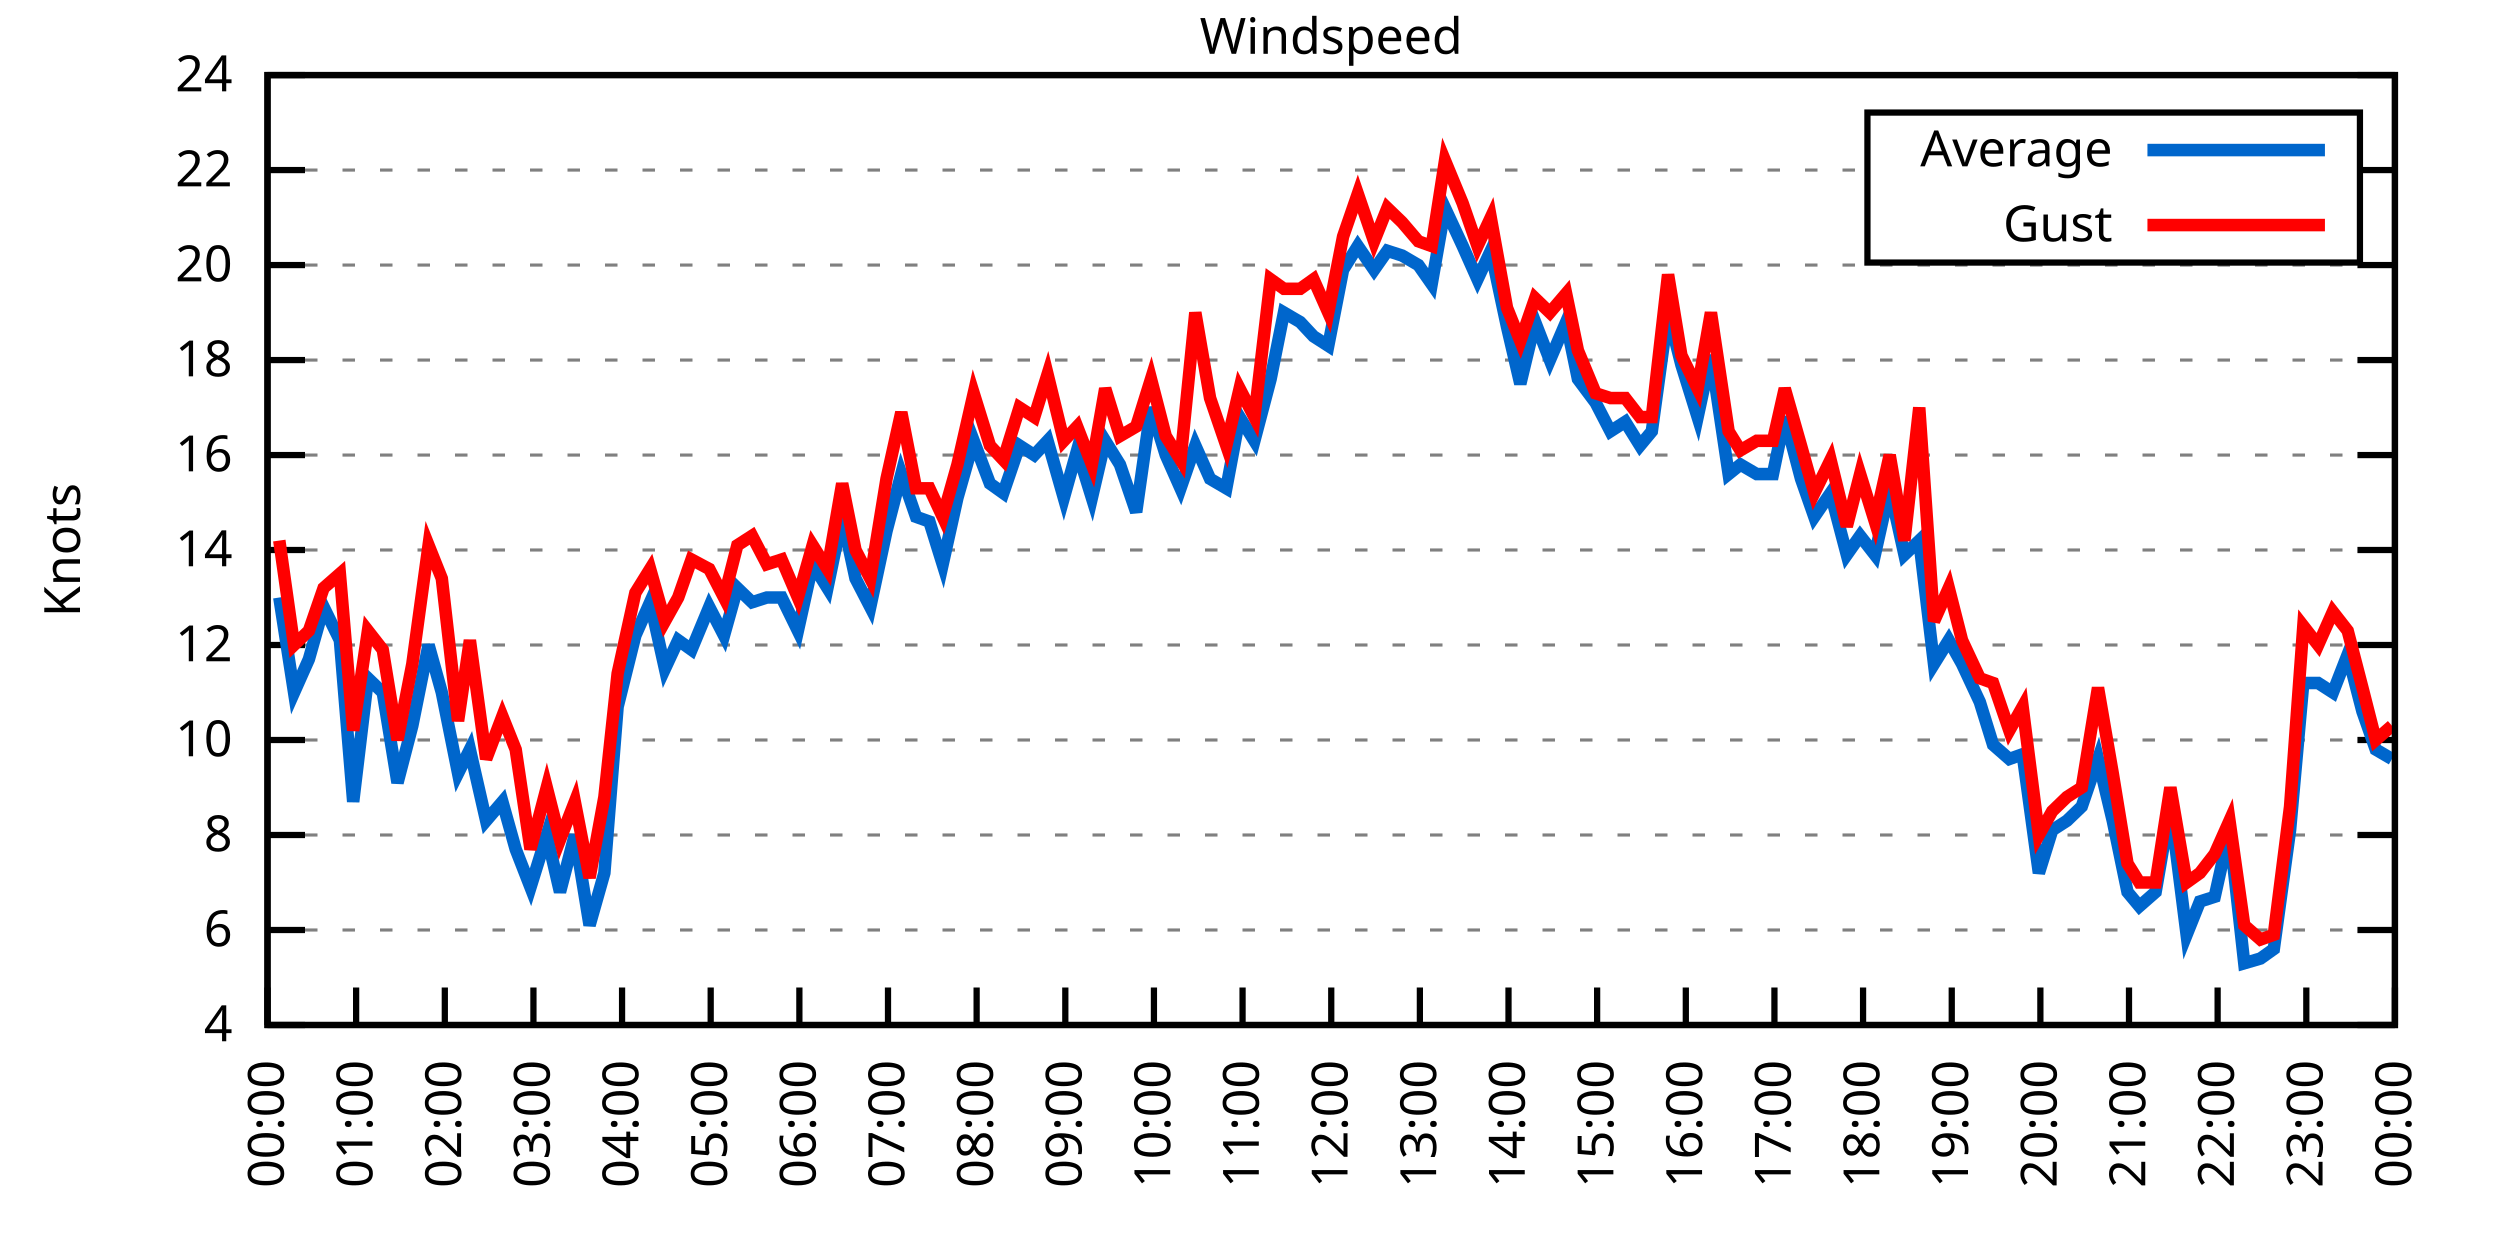
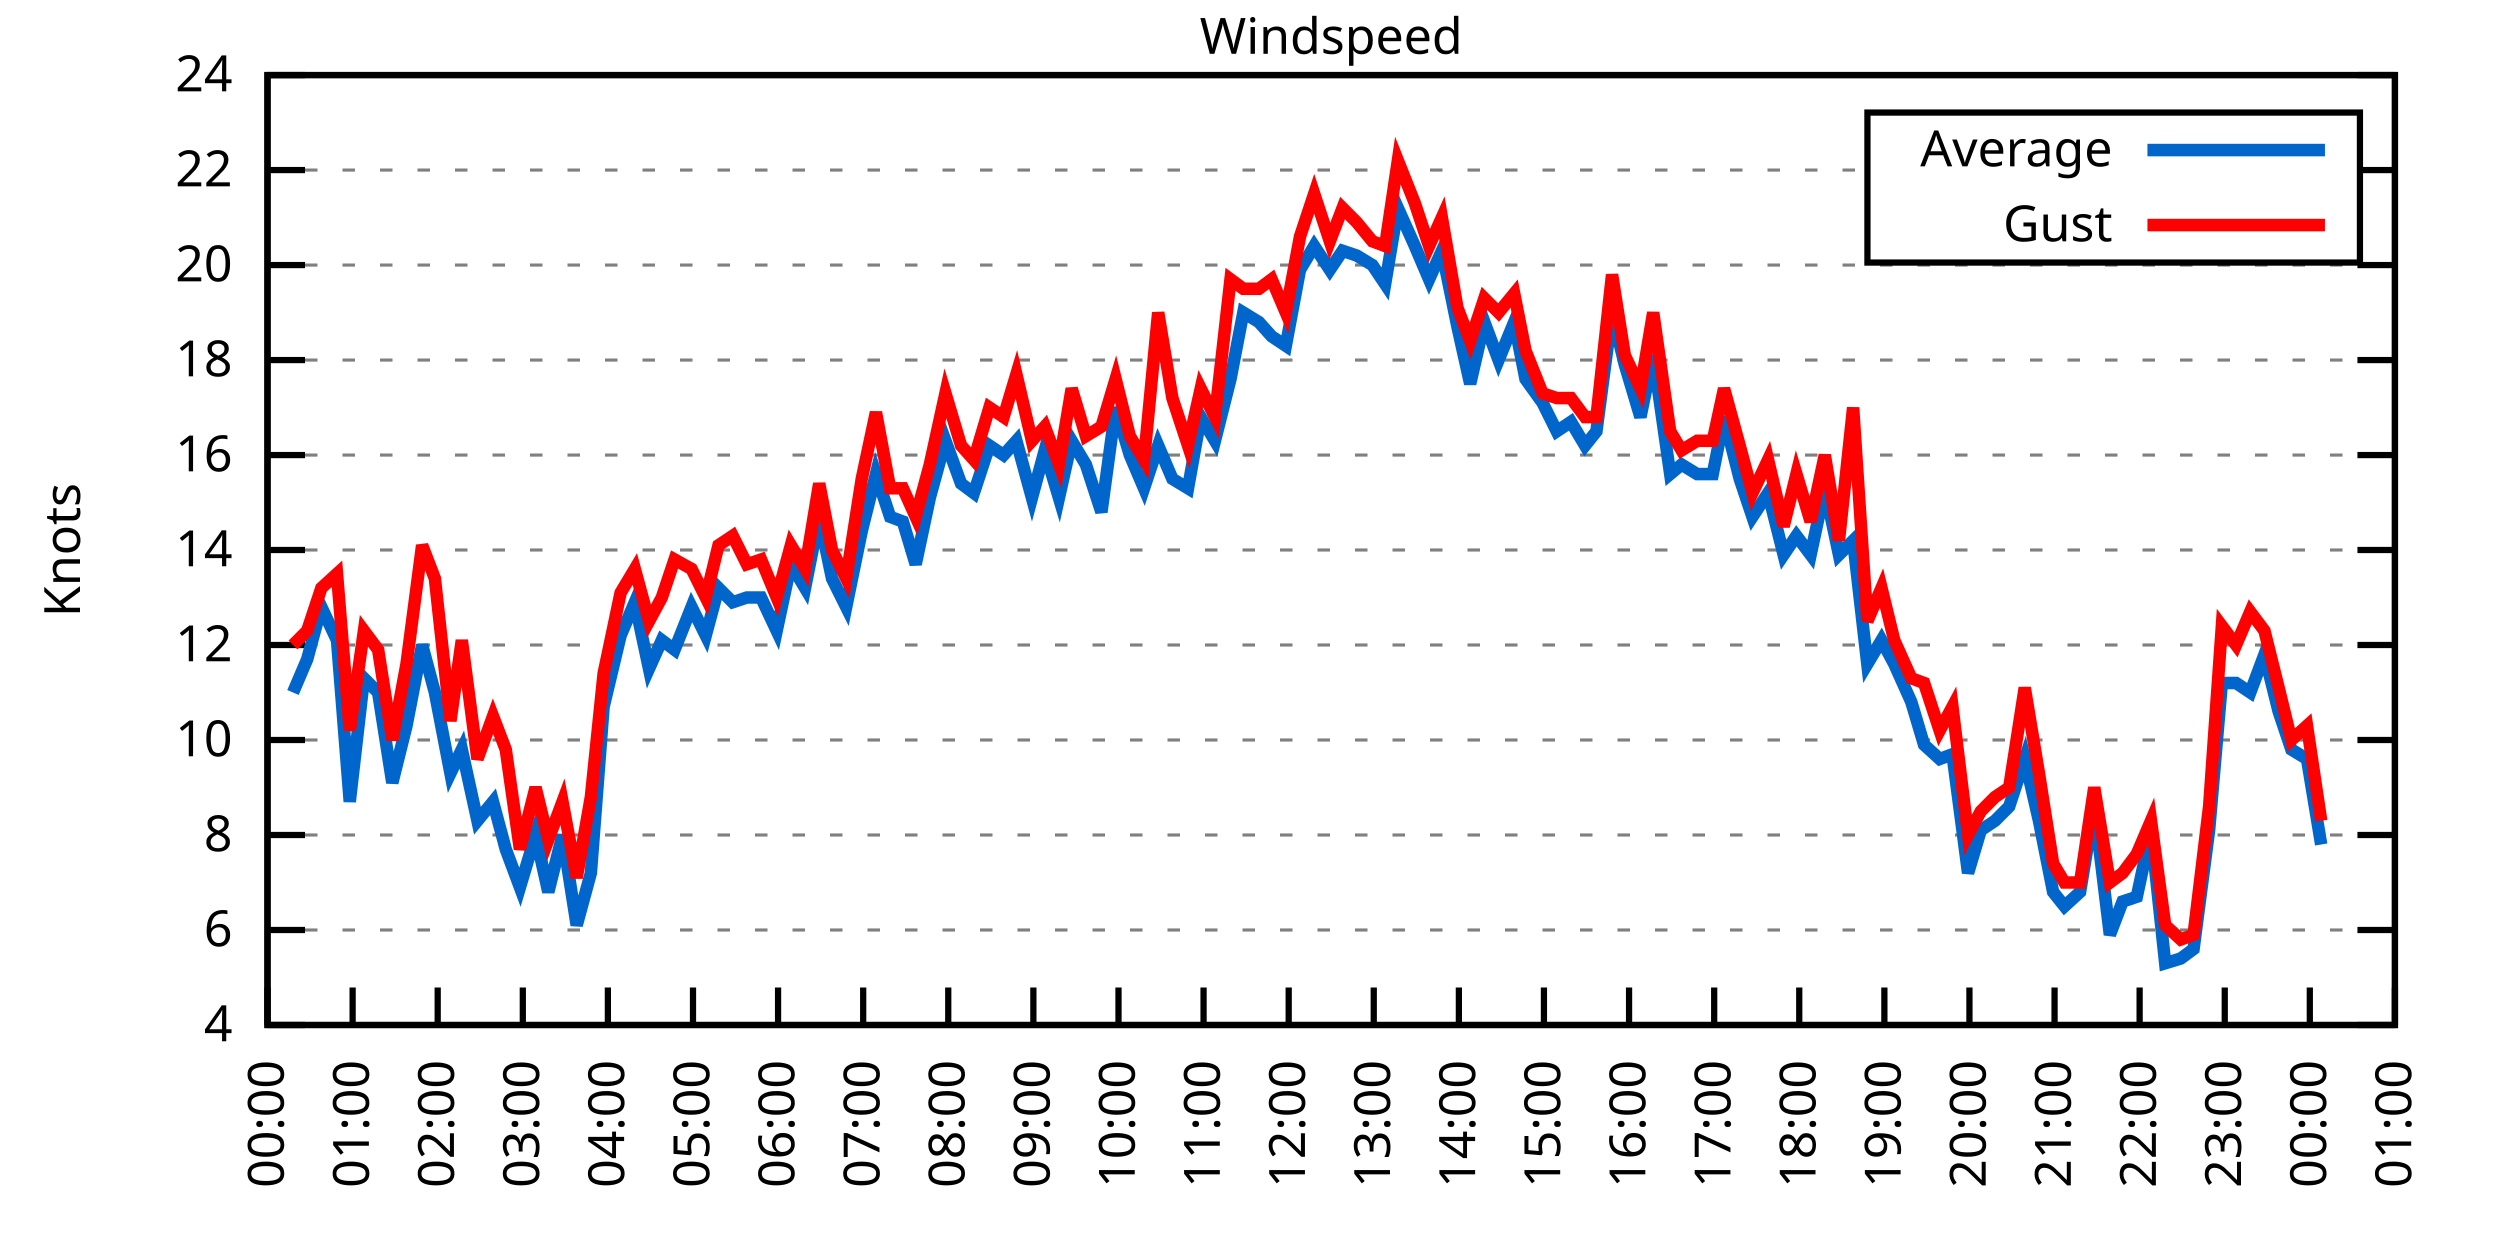
<svg xmlns="http://www.w3.org/2000/svg" xmlns:xlink="http://www.w3.org/1999/xlink" width="400" height="200" viewBox="0 0 400 200">
  <g id="gnuplot_canvas">
    <rect x="0" y="0" width="400" height="200" fill="none" />
    <defs>
      <circle id="gpDot" r="0.5" stroke-width="0.5" stroke="currentColor" />
      <path id="gpPt0" stroke-width="0.333" stroke="currentColor" d="M-1,0 h2 M0,-1 v2" />
      <path id="gpPt1" stroke-width="0.333" stroke="currentColor" d="M-1,-1 L1,1 M1,-1 L-1,1" />
      <path id="gpPt2" stroke-width="0.333" stroke="currentColor" d="M-1,0 L1,0 M0,-1 L0,1 M-1,-1 L1,1 M-1,1 L1,-1" />
      <rect id="gpPt3" stroke-width="0.333" stroke="currentColor" x="-1" y="-1" width="2" height="2" />
      <rect id="gpPt4" stroke-width="0.333" stroke="currentColor" fill="currentColor" x="-1" y="-1" width="2" height="2" />
      <circle id="gpPt5" stroke-width="0.333" stroke="currentColor" cx="0" cy="0" r="1" />
      <use xlink:href="#gpPt5" id="gpPt6" fill="currentColor" stroke="none" />
      <path id="gpPt7" stroke-width="0.333" stroke="currentColor" d="M0,-1.33 L-1.33,0.67 L1.33,0.67 z" />
      <use xlink:href="#gpPt7" id="gpPt8" fill="currentColor" stroke="none" />
      <use xlink:href="#gpPt7" id="gpPt9" stroke="currentColor" transform="rotate(180)" />
      <use xlink:href="#gpPt9" id="gpPt10" fill="currentColor" stroke="none" />
      <use xlink:href="#gpPt3" id="gpPt11" stroke="currentColor" transform="rotate(45)" />
      <use xlink:href="#gpPt11" id="gpPt12" fill="currentColor" stroke="none" />
      <path id="gpPt13" stroke-width="0.333" stroke="currentColor" d="M0,1.330 L1.265,0.411 L0.782,-1.067 L-0.782,-1.076 L-1.265,0.411 z" />
      <use xlink:href="#gpPt13" id="gpPt14" fill="currentColor" stroke="none" />
      <filter id="textbox" filterUnits="objectBoundingBox" x="0" y="0" height="1" width="1">
        <feFlood flood-color="white" flood-opacity="1" result="bgnd" />
        <feComposite in="SourceGraphic" in2="bgnd" operator="atop" />
      </filter>
      <filter id="greybox" filterUnits="objectBoundingBox" x="0" y="0" height="1" width="1">
        <feFlood flood-color="lightgrey" flood-opacity="1" result="grey" />
        <feComposite in="SourceGraphic" in2="grey" operator="atop" />
      </filter>
    </defs>
    <g fill="none" color="white" stroke="currentColor" stroke-width="1.00" stroke-linecap="butt" stroke-linejoin="miter">
</g>
    <g fill="none" color="black" stroke="currentColor" stroke-width="1.00" stroke-linecap="butt" stroke-linejoin="miter">
      <g stroke="none" shape-rendering="crispEdges">
        <polygon fill="rgb(255, 255, 255)" points="42.80,164.00 383.18,164.00 383.18,12.02 42.80,12.02 " />
      </g>
    </g>
    <g fill="none" color="black" stroke="currentColor" stroke-width="1.00" stroke-linecap="butt" stroke-linejoin="miter">
</g>
    <g fill="none" color="black" stroke="black" stroke-width="0.50" stroke-linecap="butt" stroke-linejoin="miter">
</g>
    <g fill="none" color="gray" stroke="currentColor" stroke-width="0.50" stroke-linecap="butt" stroke-linejoin="miter">
      <path stroke="gray" stroke-dasharray="2,4" class="gridline" d="M42.80,164.00 L383.19,164.00  " />
    </g>
    <g fill="none" color="gray" stroke="gray" stroke-width="1.00" stroke-linecap="butt" stroke-linejoin="miter">
</g>
    <g fill="none" color="black" stroke="currentColor" stroke-width="1.00" stroke-linecap="butt" stroke-linejoin="miter">
      <path stroke="black" d="M42.80,164.00 L48.80,164.00 M383.19,164.00 L377.19,164.00  " />
      <g transform="translate(37.20,166.60)" stroke="none" fill="black" font-family="Sans" font-size="8.00" text-anchor="end">
        <text>
          <tspan font-family="Sans"> 4</tspan>
        </text>
      </g>
    </g>
    <g fill="none" color="black" stroke="currentColor" stroke-width="1.00" stroke-linecap="butt" stroke-linejoin="miter">
</g>
    <g fill="none" color="black" stroke="black" stroke-width="0.50" stroke-linecap="butt" stroke-linejoin="miter">
</g>
    <g fill="none" color="gray" stroke="currentColor" stroke-width="0.50" stroke-linecap="butt" stroke-linejoin="miter">
      <path stroke="gray" stroke-dasharray="2,4" class="gridline" d="M42.80,148.80 L383.19,148.80  " />
    </g>
    <g fill="none" color="gray" stroke="gray" stroke-width="1.00" stroke-linecap="butt" stroke-linejoin="miter">
</g>
    <g fill="none" color="black" stroke="currentColor" stroke-width="1.00" stroke-linecap="butt" stroke-linejoin="miter">
      <path stroke="black" d="M42.80,148.80 L48.80,148.80 M383.19,148.80 L377.19,148.80  " />
      <g transform="translate(37.20,151.40)" stroke="none" fill="black" font-family="Sans" font-size="8.00" text-anchor="end">
        <text>
          <tspan font-family="Sans"> 6</tspan>
        </text>
      </g>
    </g>
    <g fill="none" color="black" stroke="currentColor" stroke-width="1.00" stroke-linecap="butt" stroke-linejoin="miter">
</g>
    <g fill="none" color="black" stroke="black" stroke-width="0.50" stroke-linecap="butt" stroke-linejoin="miter">
</g>
    <g fill="none" color="gray" stroke="currentColor" stroke-width="0.50" stroke-linecap="butt" stroke-linejoin="miter">
      <path stroke="gray" stroke-dasharray="2,4" class="gridline" d="M42.80,133.60 L383.19,133.60  " />
    </g>
    <g fill="none" color="gray" stroke="gray" stroke-width="1.00" stroke-linecap="butt" stroke-linejoin="miter">
</g>
    <g fill="none" color="black" stroke="currentColor" stroke-width="1.00" stroke-linecap="butt" stroke-linejoin="miter">
      <path stroke="black" d="M42.80,133.60 L48.80,133.60 M383.19,133.60 L377.19,133.60  " />
      <g transform="translate(37.20,136.20)" stroke="none" fill="black" font-family="Sans" font-size="8.00" text-anchor="end">
        <text>
          <tspan font-family="Sans"> 8</tspan>
        </text>
      </g>
    </g>
    <g fill="none" color="black" stroke="currentColor" stroke-width="1.00" stroke-linecap="butt" stroke-linejoin="miter">
</g>
    <g fill="none" color="black" stroke="black" stroke-width="0.50" stroke-linecap="butt" stroke-linejoin="miter">
</g>
    <g fill="none" color="gray" stroke="currentColor" stroke-width="0.50" stroke-linecap="butt" stroke-linejoin="miter">
      <path stroke="gray" stroke-dasharray="2,4" class="gridline" d="M42.80,118.40 L383.19,118.40  " />
    </g>
    <g fill="none" color="gray" stroke="gray" stroke-width="1.00" stroke-linecap="butt" stroke-linejoin="miter">
</g>
    <g fill="none" color="black" stroke="currentColor" stroke-width="1.00" stroke-linecap="butt" stroke-linejoin="miter">
      <path stroke="black" d="M42.80,118.40 L48.80,118.40 M383.19,118.40 L377.19,118.40  " />
      <g transform="translate(37.20,121.00)" stroke="none" fill="black" font-family="Sans" font-size="8.00" text-anchor="end">
        <text>
          <tspan font-family="Sans"> 10</tspan>
        </text>
      </g>
    </g>
    <g fill="none" color="black" stroke="currentColor" stroke-width="1.00" stroke-linecap="butt" stroke-linejoin="miter">
</g>
    <g fill="none" color="black" stroke="black" stroke-width="0.50" stroke-linecap="butt" stroke-linejoin="miter">
</g>
    <g fill="none" color="gray" stroke="currentColor" stroke-width="0.50" stroke-linecap="butt" stroke-linejoin="miter">
      <path stroke="gray" stroke-dasharray="2,4" class="gridline" d="M42.80,103.20 L383.19,103.20  " />
    </g>
    <g fill="none" color="gray" stroke="gray" stroke-width="1.00" stroke-linecap="butt" stroke-linejoin="miter">
</g>
    <g fill="none" color="black" stroke="currentColor" stroke-width="1.00" stroke-linecap="butt" stroke-linejoin="miter">
      <path stroke="black" d="M42.80,103.20 L48.80,103.20 M383.19,103.20 L377.19,103.20  " />
      <g transform="translate(37.20,105.80)" stroke="none" fill="black" font-family="Sans" font-size="8.00" text-anchor="end">
        <text>
          <tspan font-family="Sans"> 12</tspan>
        </text>
      </g>
    </g>
    <g fill="none" color="black" stroke="currentColor" stroke-width="1.00" stroke-linecap="butt" stroke-linejoin="miter">
</g>
    <g fill="none" color="black" stroke="black" stroke-width="0.50" stroke-linecap="butt" stroke-linejoin="miter">
</g>
    <g fill="none" color="gray" stroke="currentColor" stroke-width="0.50" stroke-linecap="butt" stroke-linejoin="miter">
      <path stroke="gray" stroke-dasharray="2,4" class="gridline" d="M42.80,88.00 L383.19,88.00  " />
    </g>
    <g fill="none" color="gray" stroke="gray" stroke-width="1.00" stroke-linecap="butt" stroke-linejoin="miter">
</g>
    <g fill="none" color="black" stroke="currentColor" stroke-width="1.00" stroke-linecap="butt" stroke-linejoin="miter">
      <path stroke="black" d="M42.80,88.00 L48.80,88.00 M383.19,88.00 L377.19,88.00  " />
      <g transform="translate(37.20,90.60)" stroke="none" fill="black" font-family="Sans" font-size="8.00" text-anchor="end">
        <text>
          <tspan font-family="Sans"> 14</tspan>
        </text>
      </g>
    </g>
    <g fill="none" color="black" stroke="currentColor" stroke-width="1.00" stroke-linecap="butt" stroke-linejoin="miter">
</g>
    <g fill="none" color="black" stroke="black" stroke-width="0.50" stroke-linecap="butt" stroke-linejoin="miter">
</g>
    <g fill="none" color="gray" stroke="currentColor" stroke-width="0.50" stroke-linecap="butt" stroke-linejoin="miter">
      <path stroke="gray" stroke-dasharray="2,4" class="gridline" d="M42.80,72.81 L383.19,72.81  " />
    </g>
    <g fill="none" color="gray" stroke="gray" stroke-width="1.00" stroke-linecap="butt" stroke-linejoin="miter">
</g>
    <g fill="none" color="black" stroke="currentColor" stroke-width="1.00" stroke-linecap="butt" stroke-linejoin="miter">
      <path stroke="black" d="M42.80,72.81 L48.80,72.81 M383.19,72.81 L377.19,72.81  " />
      <g transform="translate(37.20,75.41)" stroke="none" fill="black" font-family="Sans" font-size="8.00" text-anchor="end">
        <text>
          <tspan font-family="Sans"> 16</tspan>
        </text>
      </g>
    </g>
    <g fill="none" color="black" stroke="currentColor" stroke-width="1.00" stroke-linecap="butt" stroke-linejoin="miter">
</g>
    <g fill="none" color="black" stroke="black" stroke-width="0.50" stroke-linecap="butt" stroke-linejoin="miter">
</g>
    <g fill="none" color="gray" stroke="currentColor" stroke-width="0.50" stroke-linecap="butt" stroke-linejoin="miter">
      <path stroke="gray" stroke-dasharray="2,4" class="gridline" d="M42.80,57.61 L383.19,57.61  " />
    </g>
    <g fill="none" color="gray" stroke="gray" stroke-width="1.00" stroke-linecap="butt" stroke-linejoin="miter">
</g>
    <g fill="none" color="black" stroke="currentColor" stroke-width="1.00" stroke-linecap="butt" stroke-linejoin="miter">
      <path stroke="black" d="M42.80,57.61 L48.80,57.61 M383.19,57.61 L377.19,57.61  " />
      <g transform="translate(37.20,60.21)" stroke="none" fill="black" font-family="Sans" font-size="8.00" text-anchor="end">
        <text>
          <tspan font-family="Sans"> 18</tspan>
        </text>
      </g>
    </g>
    <g fill="none" color="black" stroke="currentColor" stroke-width="1.00" stroke-linecap="butt" stroke-linejoin="miter">
</g>
    <g fill="none" color="black" stroke="black" stroke-width="0.50" stroke-linecap="butt" stroke-linejoin="miter">
</g>
    <g fill="none" color="gray" stroke="currentColor" stroke-width="0.50" stroke-linecap="butt" stroke-linejoin="miter">
      <path stroke="gray" stroke-dasharray="2,4" class="gridline" d="M42.80,42.41 L383.19,42.41  " />
    </g>
    <g fill="none" color="gray" stroke="gray" stroke-width="1.00" stroke-linecap="butt" stroke-linejoin="miter">
</g>
    <g fill="none" color="black" stroke="currentColor" stroke-width="1.00" stroke-linecap="butt" stroke-linejoin="miter">
      <path stroke="black" d="M42.80,42.41 L48.80,42.41 M383.19,42.41 L377.19,42.41  " />
      <g transform="translate(37.20,45.01)" stroke="none" fill="black" font-family="Sans" font-size="8.00" text-anchor="end">
        <text>
          <tspan font-family="Sans"> 20</tspan>
        </text>
      </g>
    </g>
    <g fill="none" color="black" stroke="currentColor" stroke-width="1.00" stroke-linecap="butt" stroke-linejoin="miter">
</g>
    <g fill="none" color="black" stroke="black" stroke-width="0.50" stroke-linecap="butt" stroke-linejoin="miter">
</g>
    <g fill="none" color="gray" stroke="currentColor" stroke-width="0.50" stroke-linecap="butt" stroke-linejoin="miter">
      <path stroke="gray" stroke-dasharray="2,4" class="gridline" d="M42.80,27.21 L298.79,27.21 M377.59,27.21 L383.19,27.21  " />
    </g>
    <g fill="none" color="gray" stroke="gray" stroke-width="1.00" stroke-linecap="butt" stroke-linejoin="miter">
</g>
    <g fill="none" color="black" stroke="currentColor" stroke-width="1.00" stroke-linecap="butt" stroke-linejoin="miter">
      <path stroke="black" d="M42.80,27.21 L48.80,27.21 M383.19,27.21 L377.19,27.21  " />
      <g transform="translate(37.20,29.81)" stroke="none" fill="black" font-family="Sans" font-size="8.00" text-anchor="end">
        <text>
          <tspan font-family="Sans"> 22</tspan>
        </text>
      </g>
    </g>
    <g fill="none" color="black" stroke="currentColor" stroke-width="1.00" stroke-linecap="butt" stroke-linejoin="miter">
</g>
    <g fill="none" color="black" stroke="black" stroke-width="0.50" stroke-linecap="butt" stroke-linejoin="miter">
</g>
    <g fill="none" color="gray" stroke="currentColor" stroke-width="0.50" stroke-linecap="butt" stroke-linejoin="miter">
      <path stroke="gray" stroke-dasharray="2,4" class="gridline" d="M42.80,12.01 L383.19,12.01  " />
    </g>
    <g fill="none" color="gray" stroke="gray" stroke-width="1.00" stroke-linecap="butt" stroke-linejoin="miter">
</g>
    <g fill="none" color="black" stroke="currentColor" stroke-width="1.00" stroke-linecap="butt" stroke-linejoin="miter">
      <path stroke="black" d="M42.80,12.01 L48.80,12.01 M383.19,12.01 L377.19,12.01  " />
      <g transform="translate(37.20,14.61)" stroke="none" fill="black" font-family="Sans" font-size="8.00" text-anchor="end">
        <text>
          <tspan font-family="Sans"> 24</tspan>
        </text>
      </g>
    </g>
    <g fill="none" color="black" stroke="currentColor" stroke-width="1.00" stroke-linecap="butt" stroke-linejoin="miter">
      <path stroke="black" d="M42.80,164.00 L42.80,158.00  " />
      <g transform="translate(45.40,169.60) rotate(270.00)" stroke="none" fill="black" font-family="Sans" font-size="8.00" text-anchor="end">
        <text>
          <tspan font-family="Sans">00:00</tspan>
        </text>
      </g>
    </g>
    <g fill="none" color="black" stroke="currentColor" stroke-width="1.00" stroke-linecap="butt" stroke-linejoin="miter">
-       <path stroke="black" d="M56.98,164.00 L56.98,158.00  " />
-       <g transform="translate(59.58,169.60) rotate(270.00)" stroke="none" fill="black" font-family="Sans" font-size="8.00" text-anchor="end">
+       <path stroke="black" d="M56.42,164.00 L56.42,158.00  " />
+       <g transform="translate(59.02,169.60) rotate(270.00)" stroke="none" fill="black" font-family="Sans" font-size="8.00" text-anchor="end">
        <text>
          <tspan font-family="Sans">01:00</tspan>
        </text>
      </g>
    </g>
    <g fill="none" color="black" stroke="currentColor" stroke-width="1.00" stroke-linecap="butt" stroke-linejoin="miter">
-       <path stroke="black" d="M71.17,164.00 L71.17,158.00  " />
-       <g transform="translate(73.77,169.60) rotate(270.00)" stroke="none" fill="black" font-family="Sans" font-size="8.00" text-anchor="end">
+       <path stroke="black" d="M70.03,164.00 L70.03,158.00  " />
+       <g transform="translate(72.63,169.60) rotate(270.00)" stroke="none" fill="black" font-family="Sans" font-size="8.00" text-anchor="end">
        <text>
          <tspan font-family="Sans">02:00</tspan>
        </text>
      </g>
    </g>
    <g fill="none" color="black" stroke="currentColor" stroke-width="1.00" stroke-linecap="butt" stroke-linejoin="miter">
-       <path stroke="black" d="M85.35,164.00 L85.35,158.00  " />
-       <g transform="translate(87.95,169.60) rotate(270.00)" stroke="none" fill="black" font-family="Sans" font-size="8.00" text-anchor="end">
+       <path stroke="black" d="M83.65,164.00 L83.65,158.00  " />
+       <g transform="translate(86.25,169.60) rotate(270.00)" stroke="none" fill="black" font-family="Sans" font-size="8.00" text-anchor="end">
        <text>
          <tspan font-family="Sans">03:00</tspan>
        </text>
      </g>
    </g>
    <g fill="none" color="black" stroke="currentColor" stroke-width="1.00" stroke-linecap="butt" stroke-linejoin="miter">
-       <path stroke="black" d="M99.53,164.00 L99.53,158.00  " />
-       <g transform="translate(102.13,169.60) rotate(270.00)" stroke="none" fill="black" font-family="Sans" font-size="8.00" text-anchor="end">
+       <path stroke="black" d="M97.26,164.00 L97.26,158.00  " />
+       <g transform="translate(99.86,169.60) rotate(270.00)" stroke="none" fill="black" font-family="Sans" font-size="8.00" text-anchor="end">
        <text>
          <tspan font-family="Sans">04:00</tspan>
        </text>
      </g>
    </g>
    <g fill="none" color="black" stroke="currentColor" stroke-width="1.00" stroke-linecap="butt" stroke-linejoin="miter">
-       <path stroke="black" d="M113.71,164.00 L113.71,158.00  " />
-       <g transform="translate(116.31,169.60) rotate(270.00)" stroke="none" fill="black" font-family="Sans" font-size="8.00" text-anchor="end">
+       <path stroke="black" d="M110.88,164.00 L110.88,158.00  " />
+       <g transform="translate(113.48,169.60) rotate(270.00)" stroke="none" fill="black" font-family="Sans" font-size="8.00" text-anchor="end">
        <text>
          <tspan font-family="Sans">05:00</tspan>
        </text>
      </g>
    </g>
    <g fill="none" color="black" stroke="currentColor" stroke-width="1.00" stroke-linecap="butt" stroke-linejoin="miter">
-       <path stroke="black" d="M127.90,164.00 L127.90,158.00  " />
-       <g transform="translate(130.50,169.60) rotate(270.00)" stroke="none" fill="black" font-family="Sans" font-size="8.00" text-anchor="end">
+       <path stroke="black" d="M124.49,164.00 L124.49,158.00  " />
+       <g transform="translate(127.09,169.60) rotate(270.00)" stroke="none" fill="black" font-family="Sans" font-size="8.00" text-anchor="end">
        <text>
          <tspan font-family="Sans">06:00</tspan>
        </text>
      </g>
    </g>
    <g fill="none" color="black" stroke="currentColor" stroke-width="1.00" stroke-linecap="butt" stroke-linejoin="miter">
-       <path stroke="black" d="M142.08,164.00 L142.08,158.00  " />
-       <g transform="translate(144.68,169.60) rotate(270.00)" stroke="none" fill="black" font-family="Sans" font-size="8.00" text-anchor="end">
+       <path stroke="black" d="M138.11,164.00 L138.11,158.00  " />
+       <g transform="translate(140.71,169.60) rotate(270.00)" stroke="none" fill="black" font-family="Sans" font-size="8.00" text-anchor="end">
        <text>
          <tspan font-family="Sans">07:00</tspan>
        </text>
      </g>
    </g>
    <g fill="none" color="black" stroke="currentColor" stroke-width="1.00" stroke-linecap="butt" stroke-linejoin="miter">
-       <path stroke="black" d="M156.26,164.00 L156.26,158.00  " />
-       <g transform="translate(158.86,169.60) rotate(270.00)" stroke="none" fill="black" font-family="Sans" font-size="8.00" text-anchor="end">
+       <path stroke="black" d="M151.72,164.00 L151.72,158.00  " />
+       <g transform="translate(154.32,169.60) rotate(270.00)" stroke="none" fill="black" font-family="Sans" font-size="8.00" text-anchor="end">
        <text>
          <tspan font-family="Sans">08:00</tspan>
        </text>
      </g>
    </g>
    <g fill="none" color="black" stroke="currentColor" stroke-width="1.00" stroke-linecap="butt" stroke-linejoin="miter">
-       <path stroke="black" d="M170.45,164.00 L170.45,158.00  " />
-       <g transform="translate(173.05,169.60) rotate(270.00)" stroke="none" fill="black" font-family="Sans" font-size="8.00" text-anchor="end">
+       <path stroke="black" d="M165.34,164.00 L165.34,158.00  " />
+       <g transform="translate(167.94,169.60) rotate(270.00)" stroke="none" fill="black" font-family="Sans" font-size="8.00" text-anchor="end">
        <text>
          <tspan font-family="Sans">09:00</tspan>
        </text>
      </g>
    </g>
    <g fill="none" color="black" stroke="currentColor" stroke-width="1.00" stroke-linecap="butt" stroke-linejoin="miter">
-       <path stroke="black" d="M184.63,164.00 L184.63,158.00  " />
-       <g transform="translate(187.23,169.60) rotate(270.00)" stroke="none" fill="black" font-family="Sans" font-size="8.00" text-anchor="end">
+       <path stroke="black" d="M178.96,164.00 L178.96,158.00  " />
+       <g transform="translate(181.56,169.60) rotate(270.00)" stroke="none" fill="black" font-family="Sans" font-size="8.00" text-anchor="end">
        <text>
          <tspan font-family="Sans">10:00</tspan>
        </text>
      </g>
    </g>
    <g fill="none" color="black" stroke="currentColor" stroke-width="1.00" stroke-linecap="butt" stroke-linejoin="miter">
-       <path stroke="black" d="M198.81,164.00 L198.81,158.00  " />
-       <g transform="translate(201.41,169.60) rotate(270.00)" stroke="none" fill="black" font-family="Sans" font-size="8.00" text-anchor="end">
+       <path stroke="black" d="M192.57,164.00 L192.57,158.00  " />
+       <g transform="translate(195.17,169.60) rotate(270.00)" stroke="none" fill="black" font-family="Sans" font-size="8.00" text-anchor="end">
        <text>
          <tspan font-family="Sans">11:00</tspan>
        </text>
      </g>
    </g>
    <g fill="none" color="black" stroke="currentColor" stroke-width="1.00" stroke-linecap="butt" stroke-linejoin="miter">
-       <path stroke="black" d="M213.00,164.00 L213.00,158.00  " />
-       <g transform="translate(215.60,169.60) rotate(270.00)" stroke="none" fill="black" font-family="Sans" font-size="8.00" text-anchor="end">
+       <path stroke="black" d="M206.19,164.00 L206.19,158.00  " />
+       <g transform="translate(208.79,169.60) rotate(270.00)" stroke="none" fill="black" font-family="Sans" font-size="8.00" text-anchor="end">
        <text>
          <tspan font-family="Sans">12:00</tspan>
        </text>
      </g>
    </g>
    <g fill="none" color="black" stroke="currentColor" stroke-width="1.00" stroke-linecap="butt" stroke-linejoin="miter">
-       <path stroke="black" d="M227.18,164.00 L227.18,158.00  " />
-       <g transform="translate(229.78,169.60) rotate(270.00)" stroke="none" fill="black" font-family="Sans" font-size="8.00" text-anchor="end">
+       <path stroke="black" d="M219.80,164.00 L219.80,158.00  " />
+       <g transform="translate(222.40,169.60) rotate(270.00)" stroke="none" fill="black" font-family="Sans" font-size="8.00" text-anchor="end">
        <text>
          <tspan font-family="Sans">13:00</tspan>
        </text>
      </g>
    </g>
    <g fill="none" color="black" stroke="currentColor" stroke-width="1.00" stroke-linecap="butt" stroke-linejoin="miter">
-       <path stroke="black" d="M241.36,164.00 L241.36,158.00  " />
-       <g transform="translate(243.96,169.60) rotate(270.00)" stroke="none" fill="black" font-family="Sans" font-size="8.00" text-anchor="end">
+       <path stroke="black" d="M233.42,164.00 L233.42,158.00  " />
+       <g transform="translate(236.02,169.60) rotate(270.00)" stroke="none" fill="black" font-family="Sans" font-size="8.00" text-anchor="end">
        <text>
          <tspan font-family="Sans">14:00</tspan>
        </text>
      </g>
    </g>
    <g fill="none" color="black" stroke="currentColor" stroke-width="1.00" stroke-linecap="butt" stroke-linejoin="miter">
-       <path stroke="black" d="M255.54,164.00 L255.54,158.00  " />
-       <g transform="translate(258.14,169.60) rotate(270.00)" stroke="none" fill="black" font-family="Sans" font-size="8.00" text-anchor="end">
+       <path stroke="black" d="M247.03,164.00 L247.03,158.00  " />
+       <g transform="translate(249.63,169.60) rotate(270.00)" stroke="none" fill="black" font-family="Sans" font-size="8.00" text-anchor="end">
        <text>
          <tspan font-family="Sans">15:00</tspan>
        </text>
      </g>
    </g>
    <g fill="none" color="black" stroke="currentColor" stroke-width="1.00" stroke-linecap="butt" stroke-linejoin="miter">
-       <path stroke="black" d="M269.73,164.00 L269.73,158.00  " />
-       <g transform="translate(272.33,169.60) rotate(270.00)" stroke="none" fill="black" font-family="Sans" font-size="8.00" text-anchor="end">
+       <path stroke="black" d="M260.65,164.00 L260.65,158.00  " />
+       <g transform="translate(263.25,169.60) rotate(270.00)" stroke="none" fill="black" font-family="Sans" font-size="8.00" text-anchor="end">
        <text>
          <tspan font-family="Sans">16:00</tspan>
        </text>
      </g>
    </g>
    <g fill="none" color="black" stroke="currentColor" stroke-width="1.00" stroke-linecap="butt" stroke-linejoin="miter">
-       <path stroke="black" d="M283.91,164.00 L283.91,158.00  " />
-       <g transform="translate(286.51,169.60) rotate(270.00)" stroke="none" fill="black" font-family="Sans" font-size="8.00" text-anchor="end">
+       <path stroke="black" d="M274.27,164.00 L274.27,158.00  " />
+       <g transform="translate(276.87,169.60) rotate(270.00)" stroke="none" fill="black" font-family="Sans" font-size="8.00" text-anchor="end">
        <text>
          <tspan font-family="Sans">17:00</tspan>
        </text>
      </g>
    </g>
    <g fill="none" color="black" stroke="currentColor" stroke-width="1.00" stroke-linecap="butt" stroke-linejoin="miter">
-       <path stroke="black" d="M298.09,164.00 L298.09,158.00  " />
-       <g transform="translate(300.69,169.60) rotate(270.00)" stroke="none" fill="black" font-family="Sans" font-size="8.00" text-anchor="end">
+       <path stroke="black" d="M287.88,164.00 L287.88,158.00  " />
+       <g transform="translate(290.48,169.60) rotate(270.00)" stroke="none" fill="black" font-family="Sans" font-size="8.00" text-anchor="end">
        <text>
          <tspan font-family="Sans">18:00</tspan>
        </text>
      </g>
    </g>
    <g fill="none" color="black" stroke="currentColor" stroke-width="1.00" stroke-linecap="butt" stroke-linejoin="miter">
-       <path stroke="black" d="M312.28,164.00 L312.28,158.00  " />
-       <g transform="translate(314.88,169.60) rotate(270.00)" stroke="none" fill="black" font-family="Sans" font-size="8.00" text-anchor="end">
+       <path stroke="black" d="M301.50,164.00 L301.50,158.00  " />
+       <g transform="translate(304.10,169.60) rotate(270.00)" stroke="none" fill="black" font-family="Sans" font-size="8.00" text-anchor="end">
        <text>
          <tspan font-family="Sans">19:00</tspan>
        </text>
      </g>
    </g>
    <g fill="none" color="black" stroke="currentColor" stroke-width="1.00" stroke-linecap="butt" stroke-linejoin="miter">
-       <path stroke="black" d="M326.46,164.00 L326.46,158.00  " />
-       <g transform="translate(329.06,169.60) rotate(270.00)" stroke="none" fill="black" font-family="Sans" font-size="8.00" text-anchor="end">
+       <path stroke="black" d="M315.11,164.00 L315.11,158.00  " />
+       <g transform="translate(317.71,169.60) rotate(270.00)" stroke="none" fill="black" font-family="Sans" font-size="8.00" text-anchor="end">
        <text>
          <tspan font-family="Sans">20:00</tspan>
        </text>
      </g>
    </g>
    <g fill="none" color="black" stroke="currentColor" stroke-width="1.00" stroke-linecap="butt" stroke-linejoin="miter">
-       <path stroke="black" d="M340.64,164.00 L340.64,158.00  " />
-       <g transform="translate(343.24,169.60) rotate(270.00)" stroke="none" fill="black" font-family="Sans" font-size="8.00" text-anchor="end">
+       <path stroke="black" d="M328.73,164.00 L328.73,158.00  " />
+       <g transform="translate(331.33,169.60) rotate(270.00)" stroke="none" fill="black" font-family="Sans" font-size="8.00" text-anchor="end">
        <text>
          <tspan font-family="Sans">21:00</tspan>
        </text>
      </g>
    </g>
    <g fill="none" color="black" stroke="currentColor" stroke-width="1.00" stroke-linecap="butt" stroke-linejoin="miter">
-       <path stroke="black" d="M354.82,164.00 L354.82,158.00  " />
-       <g transform="translate(357.42,169.60) rotate(270.00)" stroke="none" fill="black" font-family="Sans" font-size="8.00" text-anchor="end">
+       <path stroke="black" d="M342.34,164.00 L342.34,158.00  " />
+       <g transform="translate(344.94,169.60) rotate(270.00)" stroke="none" fill="black" font-family="Sans" font-size="8.00" text-anchor="end">
        <text>
          <tspan font-family="Sans">22:00</tspan>
        </text>
      </g>
    </g>
    <g fill="none" color="black" stroke="currentColor" stroke-width="1.00" stroke-linecap="butt" stroke-linejoin="miter">
-       <path stroke="black" d="M369.01,164.00 L369.01,158.00  " />
-       <g transform="translate(371.61,169.60) rotate(270.00)" stroke="none" fill="black" font-family="Sans" font-size="8.00" text-anchor="end">
+       <path stroke="black" d="M355.96,164.00 L355.96,158.00  " />
+       <g transform="translate(358.56,169.60) rotate(270.00)" stroke="none" fill="black" font-family="Sans" font-size="8.00" text-anchor="end">
        <text>
          <tspan font-family="Sans">23:00</tspan>
+         </text>
+       </g>
+     </g>
+     <g fill="none" color="black" stroke="currentColor" stroke-width="1.00" stroke-linecap="butt" stroke-linejoin="miter">
+       <path stroke="black" d="M369.57,164.00 L369.57,158.00  " />
+       <g transform="translate(372.17,169.60) rotate(270.00)" stroke="none" fill="black" font-family="Sans" font-size="8.00" text-anchor="end">
+         <text>
+           <tspan font-family="Sans">00:00</tspan>
        </text>
      </g>
    </g>
    <g fill="none" color="black" stroke="currentColor" stroke-width="1.00" stroke-linecap="butt" stroke-linejoin="miter">
      <path stroke="black" d="M383.19,164.00 L383.19,158.00  " />
      <g transform="translate(385.79,169.60) rotate(270.00)" stroke="none" fill="black" font-family="Sans" font-size="8.00" text-anchor="end">
        <text>
-           <tspan font-family="Sans">00:00</tspan>
+           <tspan font-family="Sans">01:00</tspan>
        </text>
      </g>
    </g>
    <g fill="none" color="black" stroke="currentColor" stroke-width="1.00" stroke-linecap="butt" stroke-linejoin="miter">
</g>
    <g fill="none" color="black" stroke="currentColor" stroke-width="1.00" stroke-linecap="butt" stroke-linejoin="miter">
      <path stroke="black" d="M42.80,12.01 L42.80,164.00 L383.19,164.00 L383.19,12.01 L42.80,12.01 Z  " />
    </g>
    <g fill="none" color="black" stroke="currentColor" stroke-width="1.00" stroke-linecap="butt" stroke-linejoin="miter">
</g>
    <g fill="none" color="black" stroke="currentColor" stroke-width="1.00" stroke-linecap="butt" stroke-linejoin="miter">
      <path stroke="black" d="M298.79,42.01 L298.79,18.01 L377.59,18.01 L377.59,42.01 L298.79,42.01 Z  " />
    </g>
    <g id="Windspeed_plot_1">
      <g fill="none" color="white" stroke="black" stroke-width="2.00" stroke-linecap="butt" stroke-linejoin="miter">
</g>
      <g fill="none" color="black" stroke="currentColor" stroke-width="2.00" stroke-linecap="butt" stroke-linejoin="miter">
        <g transform="translate(337.99,26.61)" stroke="none" fill="black" font-family="Sans" font-size="8.00" text-anchor="end">
          <text>
            <tspan font-family="Sans">Average</tspan>
          </text>
        </g>
      </g>
      <g fill="none" color="black" stroke="currentColor" stroke-width="2.00" stroke-linecap="butt" stroke-linejoin="miter">
-         <path stroke="rgb(  0, 102, 204)" d="M343.59,24.01 L371.99,24.01 M44.69,95.60 L47.05,110.80 L49.42,105.48 L51.78,97.12 L54.38,102.44 L56.51,128.28   L58.87,108.52 L61.24,110.80 L63.60,125.24 L65.97,116.12 L68.57,103.20 L70.69,110.80 L73.29,123.72 L75.18,119.92   L77.78,131.32 L80.38,128.28 L82.51,135.88 L84.88,141.96 L87.48,133.60 L89.60,142.72 L91.97,133.60 L94.33,148.04   L96.70,139.68 L98.82,113.08 L101.66,101.68 L104.02,96.36 L106.39,107.00 L108.51,102.44 L110.64,103.96 L113.48,97.12   L115.84,101.68 L117.97,94.08 L120.33,96.36 L122.70,95.60 L125.06,95.60 L127.66,100.92 L130.02,90.28 L132.39,94.08   L134.75,82.69 L136.88,92.56 L139.24,97.12 L141.84,84.97 L144.21,75.85 L146.57,82.69 L148.70,83.45 L150.83,90.28   L153.19,79.65 L155.79,70.53 L158.39,77.37 L160.52,78.89 L163.12,71.29 L165.48,72.81 L167.61,70.53 L170.21,79.65   L172.34,72.05 L174.70,79.65 L176.83,70.53 L179.19,74.33 L181.79,81.93 L184.16,65.21 L186.52,72.81 L188.88,78.13   L191.25,71.29 L193.61,76.61 L196.21,78.13 L198.34,66.73 L200.70,70.53 L203.30,60.65 L205.43,50.01 L208.03,51.53   L210.16,53.81 L212.52,55.33 L214.89,43.17 L217.25,39.37 L219.85,43.17 L221.98,40.13 L224.34,40.89 L226.94,42.41   L229.07,45.45 L231.20,33.29 L234.03,39.37 L236.40,44.69 L238.52,40.13 L241.12,52.29 L243.25,61.41 L245.62,51.53   L247.98,57.61 L250.58,51.53 L252.47,60.65 L255.31,64.45 L257.67,69.01 L260.04,67.49 L262.40,71.29 L264.29,69.01   L266.89,50.01 L269.02,58.37 L271.62,66.73 L273.75,56.85 L276.58,75.85 L278.47,74.33 L281.07,75.85 L283.67,75.85   L285.56,66.73 L288.16,76.61 L290.29,82.69 L292.89,78.89 L295.49,88.76 L297.62,85.73 L299.98,88.76 L302.35,78.13   L304.71,88.76 L307.08,86.49 L309.44,106.24 L311.80,102.44 L313.93,106.24 L316.77,112.32 L318.89,119.16 L321.49,121.44   L323.62,120.68 L326.22,139.68 L328.35,132.84 L330.71,131.32 L333.08,129.04 L335.68,121.44 L338.04,131.32 L340.40,142.72   L342.30,145.00 L344.90,142.72 L347.26,129.04 L349.86,149.56 L351.99,144.24 L354.35,143.48 L356.72,132.84 L359.08,154.12   L361.68,153.36 L363.81,151.84 L366.41,132.84 L368.53,109.28 L370.90,109.28 L373.26,110.80 L375.63,104.72 L377.99,113.84   L380.12,119.92 L382.72,121.44  " />
+         <path stroke="rgb(  0, 102, 204)" d="M343.59,24.01 L371.99,24.01 M46.88,110.80 L49.15,105.48 L51.42,97.12 L53.92,102.44 L55.96,128.28 L58.23,108.52   L60.50,110.80 L62.77,125.24 L65.04,116.12 L67.54,103.20 L69.58,110.80 L72.07,123.72 L73.89,119.92 L76.39,131.32   L78.88,128.28 L80.92,135.88 L83.19,141.96 L85.69,133.60 L87.73,142.72 L90.00,133.60 L92.27,148.04 L94.54,139.68   L96.58,113.08 L99.30,101.68 L101.57,96.36 L103.84,107.00 L105.89,102.44 L107.93,103.96 L110.65,97.12 L112.92,101.68   L114.96,94.08 L117.23,96.36 L119.50,95.60 L121.77,95.60 L124.27,100.92 L126.54,90.28 L128.81,94.08 L131.07,82.69   L133.12,92.56 L135.39,97.12 L137.88,84.97 L140.15,75.85 L142.42,82.69 L144.46,83.45 L146.51,90.28 L148.77,79.65   L151.27,70.53 L153.77,77.37 L155.81,78.89 L158.31,71.29 L160.57,72.81 L162.62,70.53 L165.11,79.65 L167.16,72.05   L169.43,79.65 L171.47,70.53 L173.74,74.33 L176.23,81.93 L178.50,65.21 L180.77,72.81 L183.04,78.13 L185.31,71.29   L187.58,76.61 L190.08,78.13 L192.12,66.73 L194.39,70.53 L196.88,60.65 L198.93,50.01 L201.42,51.53 L203.46,53.81   L205.73,55.33 L208.00,43.17 L210.27,39.37 L212.77,43.17 L214.81,40.13 L217.08,40.89 L219.58,42.41 L221.62,45.45   L223.66,33.29 L226.38,39.37 L228.65,44.69 L230.70,40.13 L233.19,52.29 L235.23,61.41 L237.50,51.53 L239.77,57.61   L242.27,51.53 L244.08,60.65 L246.81,64.45 L249.08,69.01 L251.35,67.49 L253.61,71.29 L255.43,69.01 L257.93,50.01   L259.97,58.37 L262.47,66.73 L264.51,56.85 L267.23,75.85 L269.05,74.33 L271.54,75.85 L274.04,75.85 L275.85,66.73   L278.35,76.61 L280.39,82.69 L282.89,78.89 L285.38,88.76 L287.43,85.73 L289.70,88.76 L291.97,78.13 L294.23,88.76   L296.50,86.49 L298.77,106.24 L301.04,102.44 L303.08,106.24 L305.81,112.32 L307.85,119.16 L310.35,121.44 L312.39,120.68   L314.89,139.68 L316.93,132.84 L319.20,131.32 L321.47,129.04 L323.96,121.44 L326.23,131.32 L328.50,142.72 L330.32,145.00   L332.81,142.72 L335.08,129.04 L337.58,149.56 L339.62,144.24 L341.89,143.48 L344.16,132.84 L346.43,154.12 L348.92,153.36   L350.97,151.84 L353.46,132.84 L355.50,109.28 L357.77,109.28 L360.04,110.80 L362.31,104.72 L364.58,113.84 L366.62,119.92   L369.12,121.44 L371.39,135.12  " />
      </g>
    </g>
    <g id="Windspeed_plot_2">
      <g fill="none" color="black" stroke="currentColor" stroke-width="2.00" stroke-linecap="butt" stroke-linejoin="miter">
        <g transform="translate(337.99,38.61)" stroke="none" fill="black" font-family="Sans" font-size="8.00" text-anchor="end">
          <text>
            <tspan font-family="Sans">Gust</tspan>
          </text>
        </g>
      </g>
      <g fill="none" color="black" stroke="currentColor" stroke-width="2.00" stroke-linecap="butt" stroke-linejoin="miter">
-         <path stroke="rgb(255,   0,   0)" d="M343.59,36.01 L371.99,36.01 M44.69,86.49 L47.05,103.20 L49.42,100.92 L51.78,94.08 L54.38,91.80 L56.51,116.88   L58.87,100.92 L61.24,103.96 L63.60,118.40 L65.97,106.24 L68.57,87.25 L70.69,92.56 L73.29,115.36 L75.18,102.44   L77.78,121.44 L80.38,114.60 L82.51,119.92 L84.88,135.88 L87.48,126.00 L89.60,134.36 L91.97,128.28 L94.33,140.44   L96.70,127.52 L98.82,107.76 L101.66,94.84 L104.02,91.04 L106.39,99.40 L108.51,95.60 L110.64,89.52 L113.48,91.04   L115.84,95.60 L117.97,87.25 L120.33,85.73 L122.70,90.28 L125.06,89.52 L127.66,95.60 L130.02,87.25 L132.39,91.04   L134.75,77.37 L136.88,88.00 L139.24,92.56 L141.84,76.61 L144.21,65.97 L146.57,78.13 L148.70,78.13 L150.83,82.69   L153.19,74.33 L155.79,62.93 L158.39,71.29 L160.52,73.57 L163.12,65.21 L165.48,66.73 L167.61,59.89 L170.21,70.53   L172.34,68.25 L174.70,74.33 L176.83,62.17 L179.19,69.77 L181.79,68.25 L184.16,60.65 L186.52,69.77 L188.88,73.57   L191.25,50.01 L193.61,63.69 L196.21,71.29 L198.34,62.17 L200.70,66.73 L203.30,44.69 L205.43,46.21 L208.03,46.21   L210.16,44.69 L212.52,50.01 L214.89,37.85 L217.25,31.01 L219.85,38.61 L221.98,33.29 L224.34,35.57 L226.94,38.61   L229.07,39.37 L231.20,25.69 L234.03,32.53 L236.40,39.37 L238.52,34.81 L241.12,49.25 L243.25,54.57 L245.62,47.73   L247.98,50.01 L250.58,46.97 L252.47,56.09 L255.31,62.93 L257.67,63.69 L260.04,63.69 L262.40,66.73 L264.29,66.73   L266.89,43.93 L269.02,56.85 L271.62,62.17 L273.75,50.01 L276.58,69.01 L278.47,72.05 L281.07,70.53 L283.67,70.53   L285.56,62.17 L288.16,71.29 L290.29,78.89 L292.89,73.57 L295.49,84.21 L297.62,75.85 L299.98,83.45 L302.35,72.81   L304.71,86.49 L307.08,65.21 L309.44,99.40 L311.80,94.08 L313.93,102.44 L316.77,108.52 L318.89,109.28 L321.49,116.88   L323.62,113.08 L326.22,133.60 L328.35,129.80 L330.71,127.52 L333.08,126.00 L335.68,110.04 L338.04,123.72 L340.40,138.16   L342.30,141.20 L344.90,141.20 L347.26,126.00 L349.86,141.20 L351.99,139.68 L354.35,136.64 L356.72,131.32 L359.08,148.04   L361.68,150.32 L363.81,149.56 L366.41,129.04 L368.53,100.16 L370.90,103.20 L373.26,97.88 L375.63,100.92 L377.99,110.04   L380.12,118.40 L382.72,116.12  " />
+         <path stroke="rgb(255,   0,   0)" d="M343.59,36.01 L371.99,36.01 M46.88,103.20 L49.15,100.92 L51.42,94.08 L53.92,91.80 L55.96,116.88 L58.23,100.92   L60.50,103.96 L62.77,118.40 L65.04,106.24 L67.54,87.25 L69.58,92.56 L72.07,115.36 L73.89,102.44 L76.39,121.44   L78.88,114.60 L80.92,119.92 L83.19,135.88 L85.69,126.00 L87.73,134.36 L90.00,128.28 L92.27,140.44 L94.54,127.52   L96.58,107.76 L99.30,94.84 L101.57,91.04 L103.84,99.40 L105.89,95.60 L107.93,89.52 L110.65,91.04 L112.92,95.60   L114.96,87.25 L117.23,85.73 L119.50,90.28 L121.77,89.52 L124.27,95.60 L126.54,87.25 L128.81,91.04 L131.07,77.37   L133.12,88.00 L135.39,92.56 L137.88,76.61 L140.15,65.97 L142.42,78.13 L144.46,78.13 L146.51,82.69 L148.77,74.33   L151.27,62.93 L153.77,71.29 L155.81,73.57 L158.31,65.21 L160.57,66.73 L162.62,59.89 L165.11,70.53 L167.16,68.25   L169.43,74.33 L171.47,62.17 L173.74,69.77 L176.23,68.25 L178.50,60.65 L180.77,69.77 L183.04,73.57 L185.31,50.01   L187.58,63.69 L190.08,71.29 L192.12,62.17 L194.39,66.73 L196.88,44.69 L198.93,46.21 L201.42,46.21 L203.46,44.69   L205.73,50.01 L208.00,37.85 L210.27,31.01 L212.77,38.61 L214.81,33.29 L217.08,35.57 L219.58,38.61 L221.62,39.37   L223.66,25.69 L226.38,32.53 L228.65,39.37 L230.70,34.81 L233.19,49.25 L235.23,54.57 L237.50,47.73 L239.77,50.01   L242.27,46.97 L244.08,56.09 L246.81,62.93 L249.08,63.69 L251.35,63.69 L253.61,66.73 L255.43,66.73 L257.93,43.93   L259.97,56.85 L262.47,62.17 L264.51,50.01 L267.23,69.01 L269.05,72.05 L271.54,70.53 L274.04,70.53 L275.85,62.17   L278.35,71.29 L280.39,78.89 L282.89,73.57 L285.38,84.21 L287.43,75.85 L289.70,83.45 L291.97,72.81 L294.23,86.49   L296.50,65.21 L298.77,99.40 L301.04,94.08 L303.08,102.44 L305.81,108.52 L307.85,109.28 L310.35,116.88 L312.39,113.08   L314.89,133.60 L316.93,129.80 L319.20,127.52 L321.47,126.00 L323.96,110.04 L326.23,123.72 L328.50,138.16 L330.32,141.20   L332.81,141.20 L335.08,126.00 L337.58,141.20 L339.62,139.68 L341.89,136.64 L344.16,131.32 L346.43,148.04 L348.92,150.32   L350.97,149.56 L353.46,129.04 L355.50,100.16 L357.77,103.20 L360.04,97.88 L362.31,100.92 L364.58,110.04 L366.62,118.40   L369.12,116.12 L371.39,131.32  " />
      </g>
    </g>
    <g fill="none" color="black" stroke="currentColor" stroke-width="2.00" stroke-linecap="butt" stroke-linejoin="miter">
</g>
    <g fill="none" color="black" stroke="black" stroke-width="1.00" stroke-linecap="butt" stroke-linejoin="miter">
</g>
    <g fill="none" color="black" stroke="currentColor" stroke-width="1.00" stroke-linecap="butt" stroke-linejoin="miter">
      <path stroke="black" d="M42.80,12.01 L42.80,164.00 L383.19,164.00 L383.19,12.01 L42.80,12.01 Z  " />
      <g transform="translate(12.80,88.01) rotate(270.00)" stroke="none" fill="black" font-family="Sans" font-size="8.00" text-anchor="middle">
        <text>
          <tspan font-family="Sans">Knots</tspan>
        </text>
      </g>
    </g>
    <g fill="none" color="black" stroke="currentColor" stroke-width="1.00" stroke-linecap="butt" stroke-linejoin="miter">
</g>
    <g fill="none" color="black" stroke="currentColor" stroke-width="1.00" stroke-linecap="butt" stroke-linejoin="miter">
      <g transform="translate(212.99,8.61)" stroke="none" fill="black" font-family="Sans" font-size="8.00" text-anchor="middle">
        <text>
          <tspan font-family="Sans">Windspeed</tspan>
        </text>
      </g>
    </g>
    <g fill="none" color="black" stroke="currentColor" stroke-width="1.00" stroke-linecap="butt" stroke-linejoin="miter">
</g>
  </g>
</svg>
